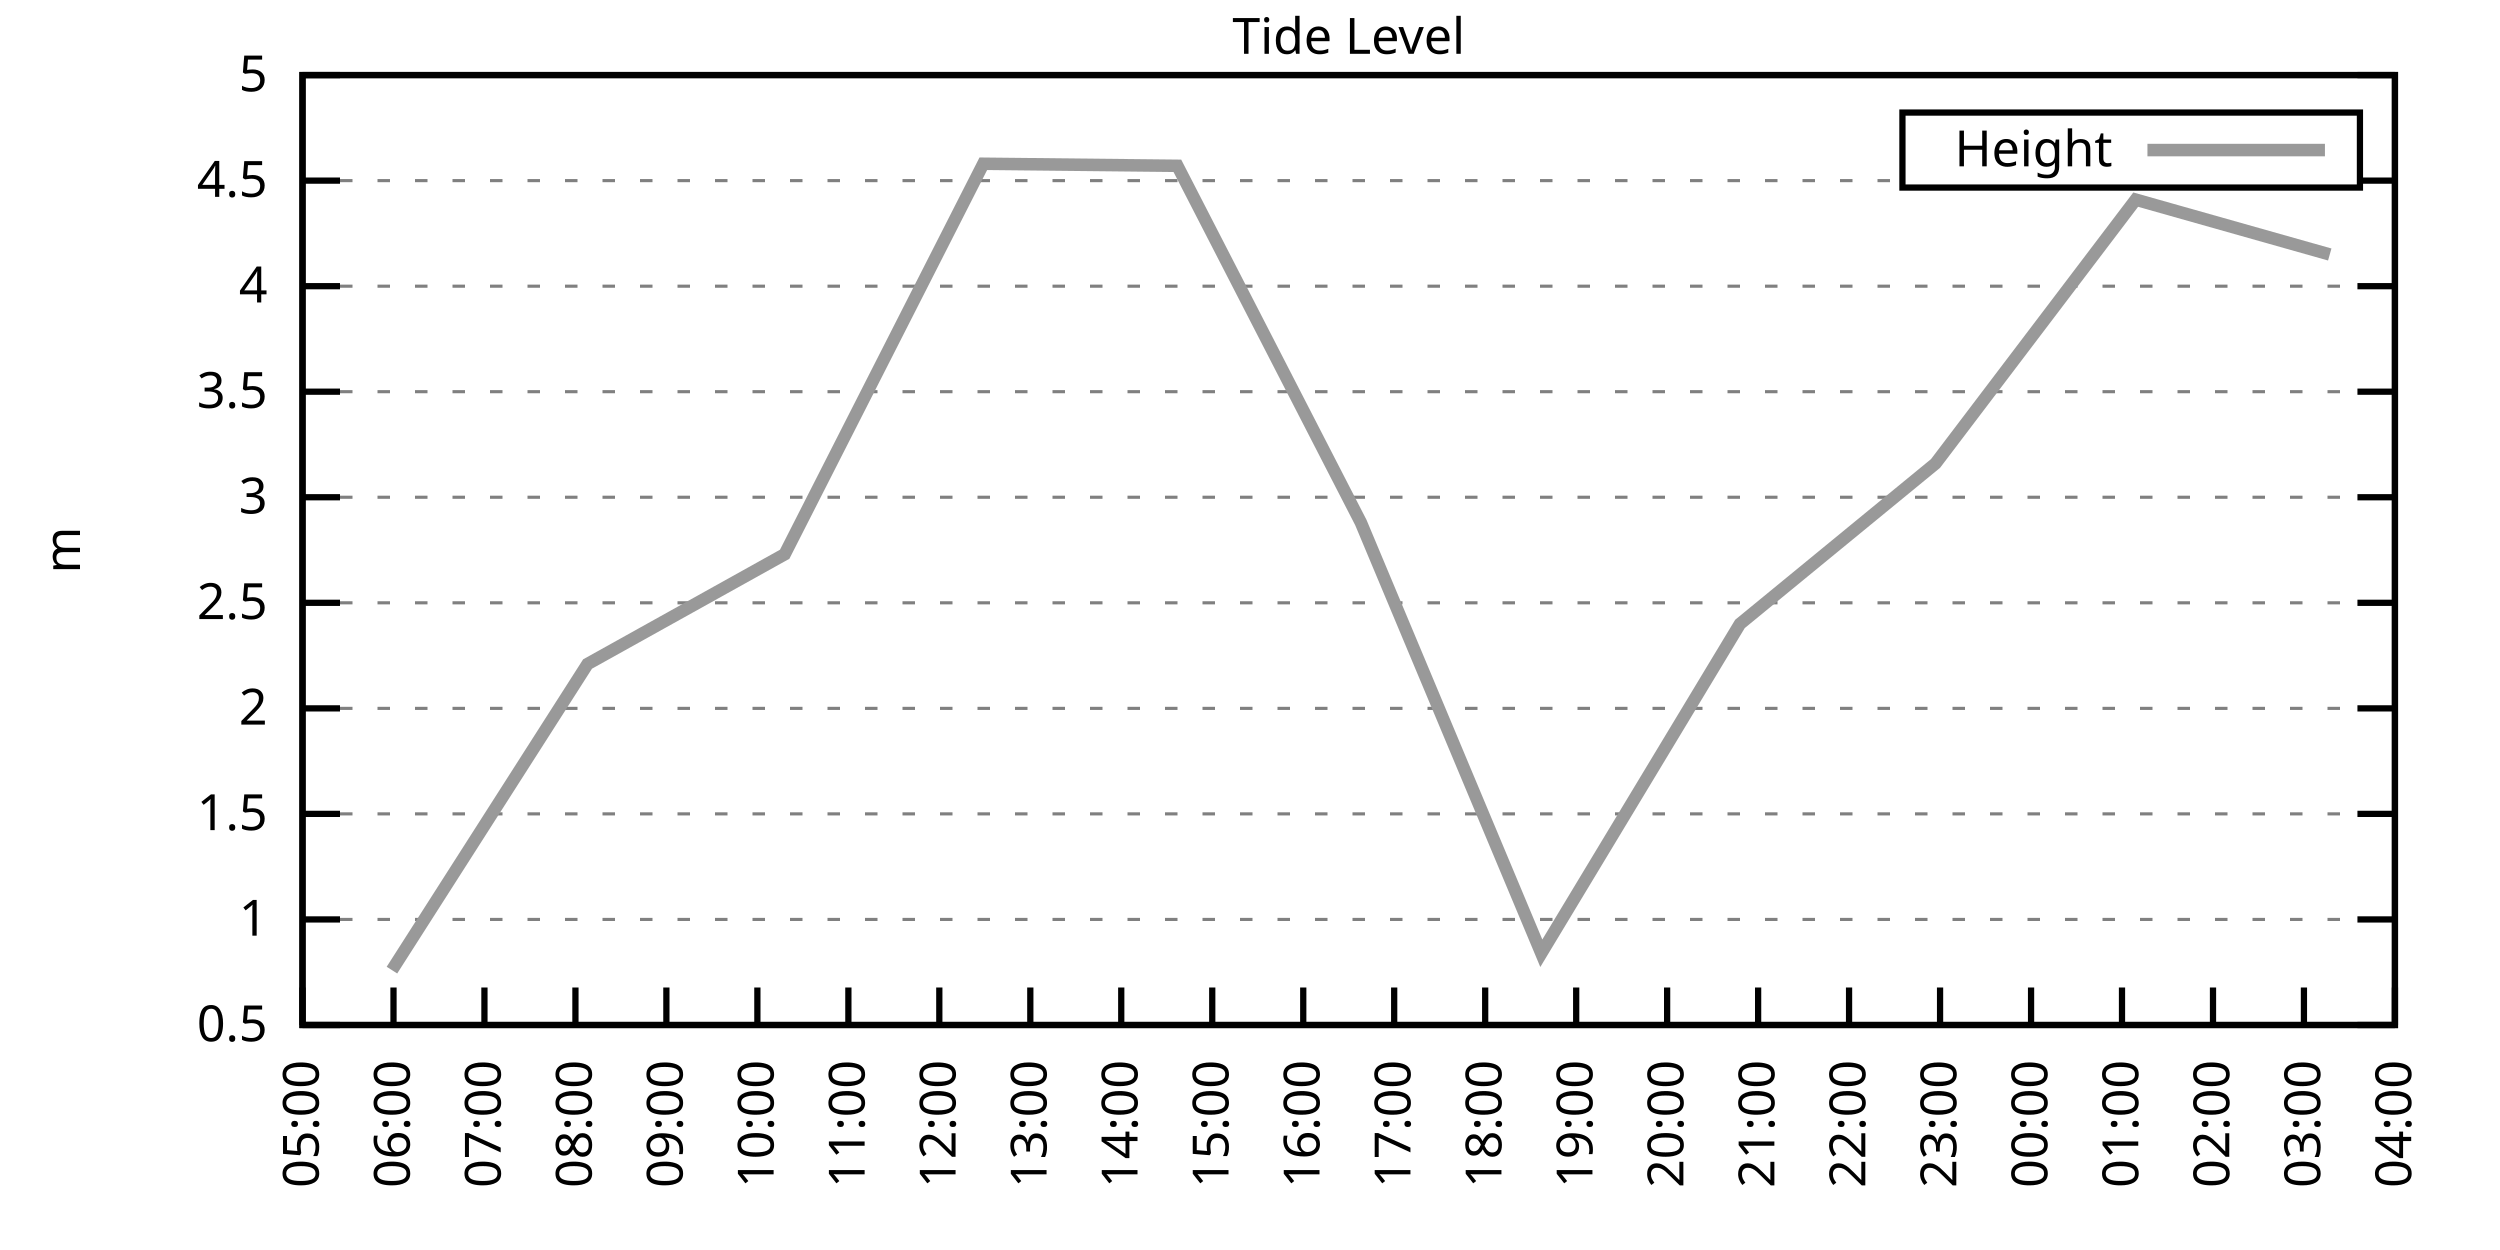
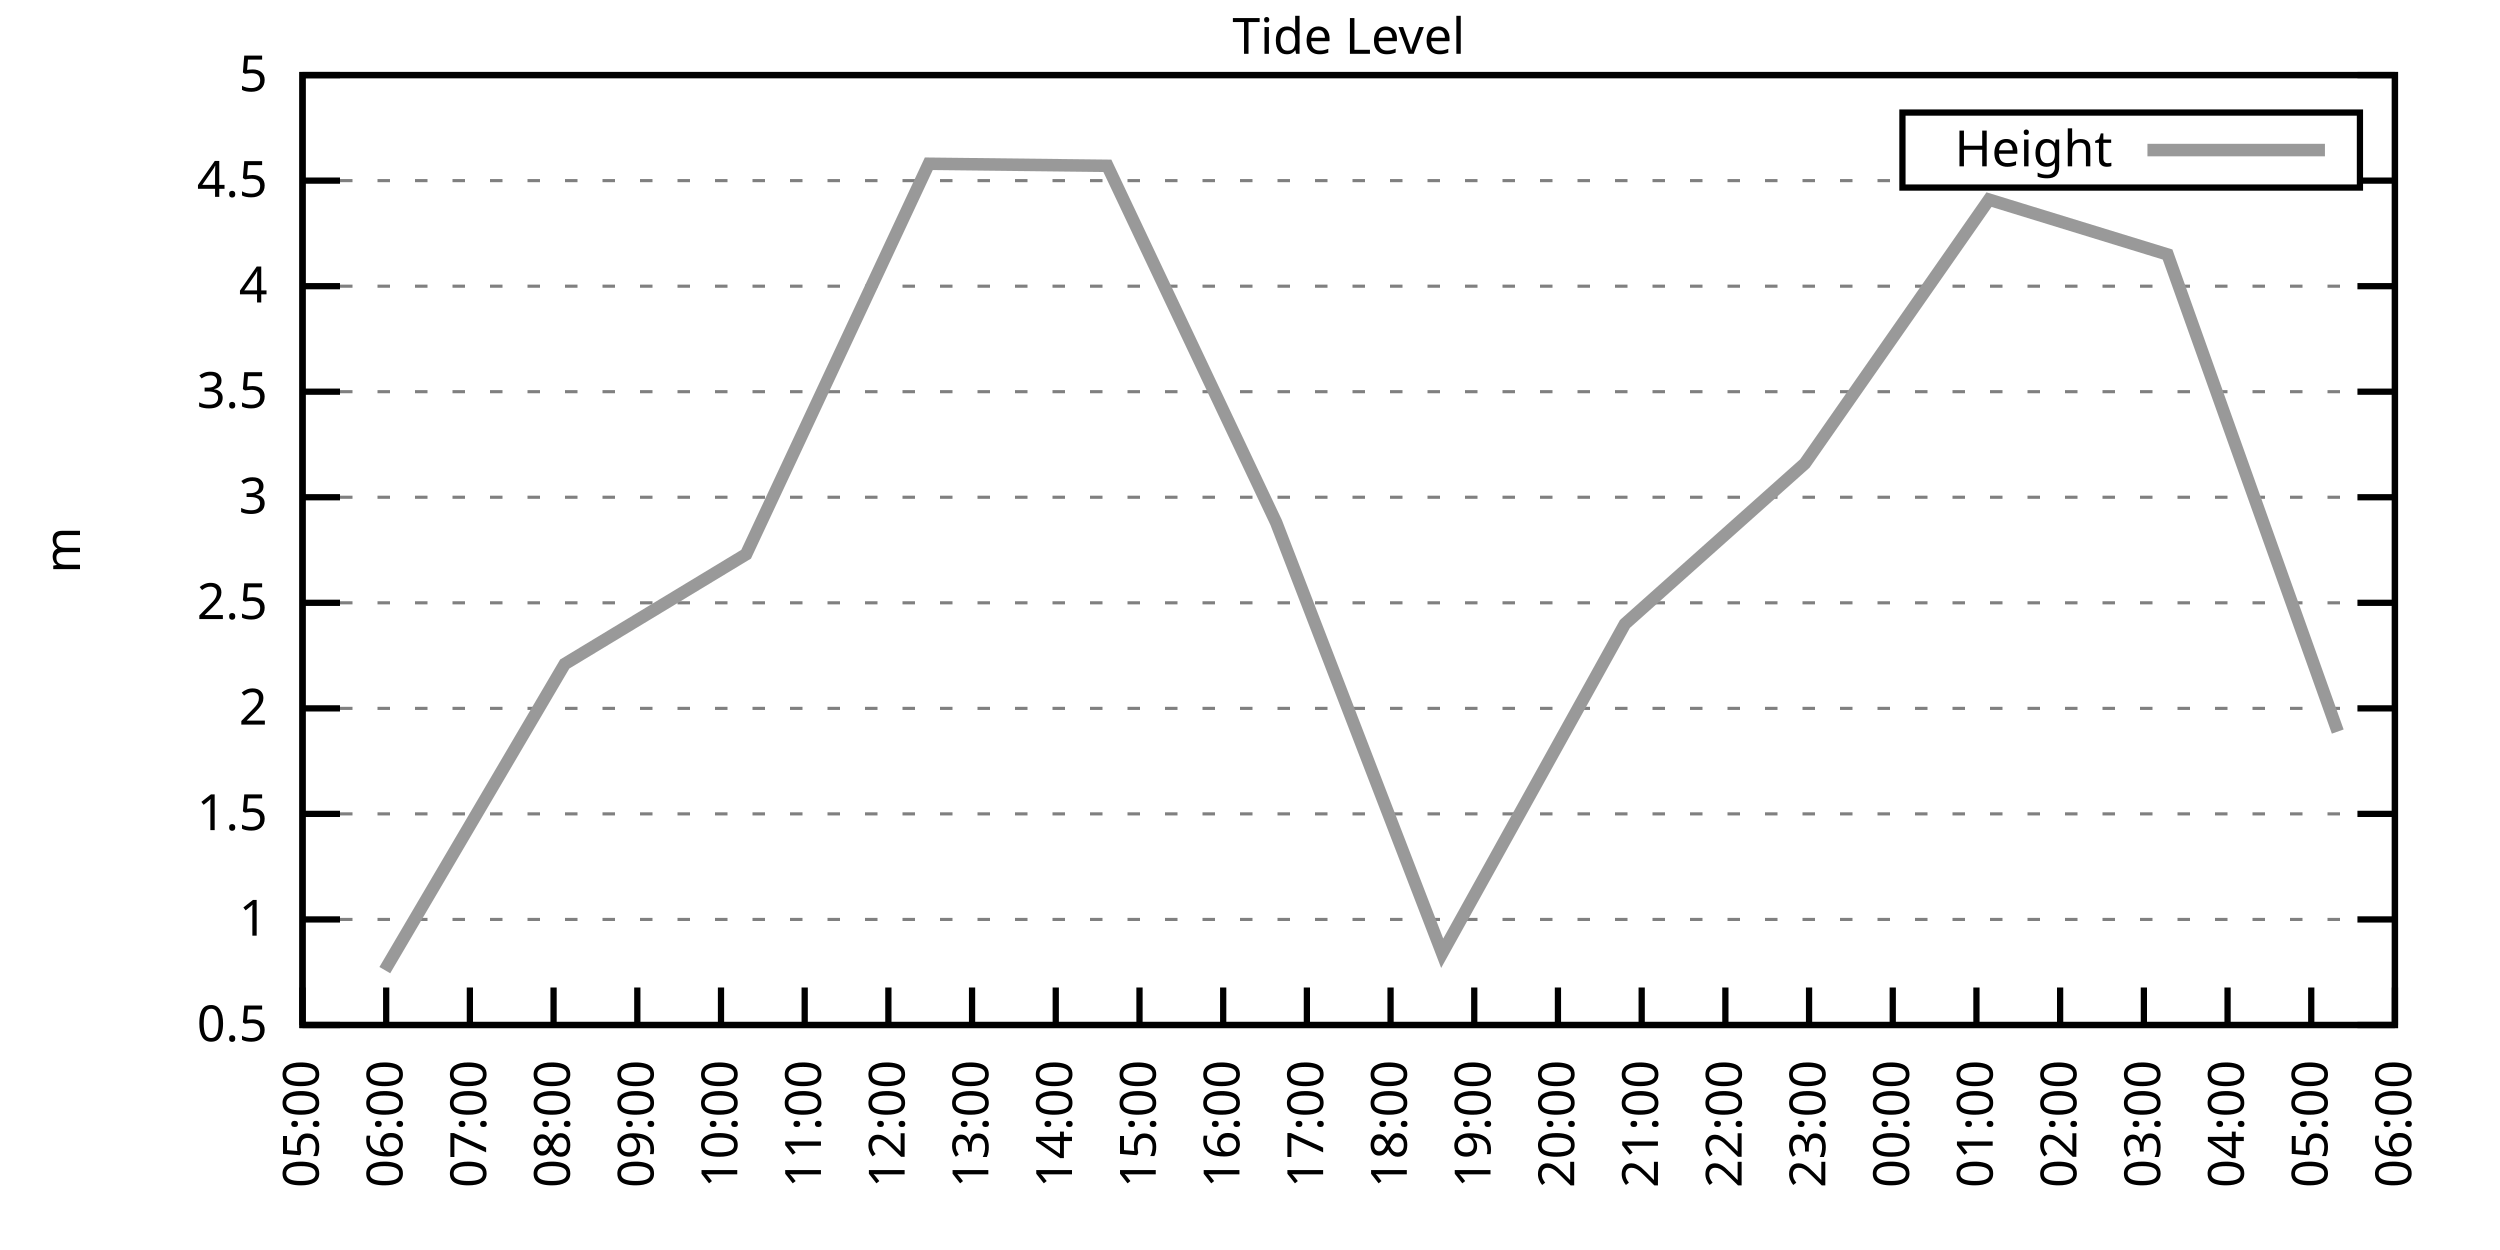
<svg xmlns="http://www.w3.org/2000/svg" xmlns:xlink="http://www.w3.org/1999/xlink" width="400" height="200" viewBox="0 0 400 200">
  <g id="gnuplot_canvas">
    <rect x="0" y="0" width="400" height="200" fill="none" />
    <defs>
      <circle id="gpDot" r="0.5" stroke-width="0.5" stroke="currentColor" />
      <path id="gpPt0" stroke-width="0.333" stroke="currentColor" d="M-1,0 h2 M0,-1 v2" />
      <path id="gpPt1" stroke-width="0.333" stroke="currentColor" d="M-1,-1 L1,1 M1,-1 L-1,1" />
      <path id="gpPt2" stroke-width="0.333" stroke="currentColor" d="M-1,0 L1,0 M0,-1 L0,1 M-1,-1 L1,1 M-1,1 L1,-1" />
      <rect id="gpPt3" stroke-width="0.333" stroke="currentColor" x="-1" y="-1" width="2" height="2" />
      <rect id="gpPt4" stroke-width="0.333" stroke="currentColor" fill="currentColor" x="-1" y="-1" width="2" height="2" />
      <circle id="gpPt5" stroke-width="0.333" stroke="currentColor" cx="0" cy="0" r="1" />
      <use xlink:href="#gpPt5" id="gpPt6" fill="currentColor" stroke="none" />
      <path id="gpPt7" stroke-width="0.333" stroke="currentColor" d="M0,-1.33 L-1.33,0.67 L1.33,0.67 z" />
      <use xlink:href="#gpPt7" id="gpPt8" fill="currentColor" stroke="none" />
      <use xlink:href="#gpPt7" id="gpPt9" stroke="currentColor" transform="rotate(180)" />
      <use xlink:href="#gpPt9" id="gpPt10" fill="currentColor" stroke="none" />
      <use xlink:href="#gpPt3" id="gpPt11" stroke="currentColor" transform="rotate(45)" />
      <use xlink:href="#gpPt11" id="gpPt12" fill="currentColor" stroke="none" />
      <path id="gpPt13" stroke-width="0.333" stroke="currentColor" d="M0,1.330 L1.265,0.411 L0.782,-1.067 L-0.782,-1.076 L-1.265,0.411 z" />
      <use xlink:href="#gpPt13" id="gpPt14" fill="currentColor" stroke="none" />
      <filter id="textbox" filterUnits="objectBoundingBox" x="0" y="0" height="1" width="1">
        <feFlood flood-color="white" flood-opacity="1" result="bgnd" />
        <feComposite in="SourceGraphic" in2="bgnd" operator="atop" />
      </filter>
      <filter id="greybox" filterUnits="objectBoundingBox" x="0" y="0" height="1" width="1">
        <feFlood flood-color="lightgrey" flood-opacity="1" result="grey" />
        <feComposite in="SourceGraphic" in2="grey" operator="atop" />
      </filter>
    </defs>
    <g fill="none" color="white" stroke="currentColor" stroke-width="1.00" stroke-linecap="butt" stroke-linejoin="miter">
</g>
    <g fill="none" color="black" stroke="currentColor" stroke-width="1.00" stroke-linecap="butt" stroke-linejoin="miter">
      <g stroke="none" shape-rendering="crispEdges">
        <polygon fill="rgb(255, 255, 255)" points="48.40,164.00 383.18,164.00 383.18,12.02 48.40,12.02 " />
      </g>
    </g>
    <g fill="none" color="black" stroke="currentColor" stroke-width="1.00" stroke-linecap="butt" stroke-linejoin="miter">
</g>
    <g fill="none" color="black" stroke="black" stroke-width="0.50" stroke-linecap="butt" stroke-linejoin="miter">
</g>
    <g fill="none" color="gray" stroke="currentColor" stroke-width="0.50" stroke-linecap="butt" stroke-linejoin="miter">
      <path stroke="gray" stroke-dasharray="2,4" class="gridline" d="M48.40,164.00 L383.19,164.00  " />
    </g>
    <g fill="none" color="gray" stroke="gray" stroke-width="1.00" stroke-linecap="butt" stroke-linejoin="miter">
</g>
    <g fill="none" color="black" stroke="currentColor" stroke-width="1.00" stroke-linecap="butt" stroke-linejoin="miter">
      <path stroke="black" d="M48.40,164.00 L54.40,164.00 M383.19,164.00 L377.19,164.00  " />
      <g transform="translate(42.80,166.60)" stroke="none" fill="black" font-family="Sans" font-size="8.00" text-anchor="end">
        <text>
          <tspan font-family="Sans"> 0.5</tspan>
        </text>
      </g>
    </g>
    <g fill="none" color="black" stroke="currentColor" stroke-width="1.00" stroke-linecap="butt" stroke-linejoin="miter">
</g>
    <g fill="none" color="black" stroke="black" stroke-width="0.50" stroke-linecap="butt" stroke-linejoin="miter">
</g>
    <g fill="none" color="gray" stroke="currentColor" stroke-width="0.50" stroke-linecap="butt" stroke-linejoin="miter">
      <path stroke="gray" stroke-dasharray="2,4" class="gridline" d="M48.40,147.11 L383.19,147.11  " />
    </g>
    <g fill="none" color="gray" stroke="gray" stroke-width="1.00" stroke-linecap="butt" stroke-linejoin="miter">
</g>
    <g fill="none" color="black" stroke="currentColor" stroke-width="1.00" stroke-linecap="butt" stroke-linejoin="miter">
      <path stroke="black" d="M48.40,147.11 L54.40,147.11 M383.19,147.11 L377.19,147.11  " />
      <g transform="translate(42.80,149.71)" stroke="none" fill="black" font-family="Sans" font-size="8.00" text-anchor="end">
        <text>
          <tspan font-family="Sans"> 1</tspan>
        </text>
      </g>
    </g>
    <g fill="none" color="black" stroke="currentColor" stroke-width="1.00" stroke-linecap="butt" stroke-linejoin="miter">
</g>
    <g fill="none" color="black" stroke="black" stroke-width="0.50" stroke-linecap="butt" stroke-linejoin="miter">
</g>
    <g fill="none" color="gray" stroke="currentColor" stroke-width="0.50" stroke-linecap="butt" stroke-linejoin="miter">
      <path stroke="gray" stroke-dasharray="2,4" class="gridline" d="M48.40,130.22 L383.19,130.22  " />
    </g>
    <g fill="none" color="gray" stroke="gray" stroke-width="1.00" stroke-linecap="butt" stroke-linejoin="miter">
</g>
    <g fill="none" color="black" stroke="currentColor" stroke-width="1.00" stroke-linecap="butt" stroke-linejoin="miter">
      <path stroke="black" d="M48.40,130.22 L54.40,130.22 M383.19,130.22 L377.19,130.22  " />
      <g transform="translate(42.80,132.82)" stroke="none" fill="black" font-family="Sans" font-size="8.00" text-anchor="end">
        <text>
          <tspan font-family="Sans"> 1.5</tspan>
        </text>
      </g>
    </g>
    <g fill="none" color="black" stroke="currentColor" stroke-width="1.00" stroke-linecap="butt" stroke-linejoin="miter">
</g>
    <g fill="none" color="black" stroke="black" stroke-width="0.50" stroke-linecap="butt" stroke-linejoin="miter">
</g>
    <g fill="none" color="gray" stroke="currentColor" stroke-width="0.50" stroke-linecap="butt" stroke-linejoin="miter">
      <path stroke="gray" stroke-dasharray="2,4" class="gridline" d="M48.40,113.34 L383.19,113.34  " />
    </g>
    <g fill="none" color="gray" stroke="gray" stroke-width="1.00" stroke-linecap="butt" stroke-linejoin="miter">
</g>
    <g fill="none" color="black" stroke="currentColor" stroke-width="1.00" stroke-linecap="butt" stroke-linejoin="miter">
      <path stroke="black" d="M48.40,113.34 L54.40,113.34 M383.19,113.34 L377.19,113.34  " />
      <g transform="translate(42.80,115.94)" stroke="none" fill="black" font-family="Sans" font-size="8.00" text-anchor="end">
        <text>
          <tspan font-family="Sans"> 2</tspan>
        </text>
      </g>
    </g>
    <g fill="none" color="black" stroke="currentColor" stroke-width="1.00" stroke-linecap="butt" stroke-linejoin="miter">
</g>
    <g fill="none" color="black" stroke="black" stroke-width="0.50" stroke-linecap="butt" stroke-linejoin="miter">
</g>
    <g fill="none" color="gray" stroke="currentColor" stroke-width="0.50" stroke-linecap="butt" stroke-linejoin="miter">
      <path stroke="gray" stroke-dasharray="2,4" class="gridline" d="M48.40,96.45 L383.19,96.45  " />
    </g>
    <g fill="none" color="gray" stroke="gray" stroke-width="1.00" stroke-linecap="butt" stroke-linejoin="miter">
</g>
    <g fill="none" color="black" stroke="currentColor" stroke-width="1.00" stroke-linecap="butt" stroke-linejoin="miter">
      <path stroke="black" d="M48.40,96.45 L54.40,96.45 M383.19,96.45 L377.19,96.45  " />
      <g transform="translate(42.80,99.05)" stroke="none" fill="black" font-family="Sans" font-size="8.00" text-anchor="end">
        <text>
          <tspan font-family="Sans"> 2.5</tspan>
        </text>
      </g>
    </g>
    <g fill="none" color="black" stroke="currentColor" stroke-width="1.00" stroke-linecap="butt" stroke-linejoin="miter">
</g>
    <g fill="none" color="black" stroke="black" stroke-width="0.50" stroke-linecap="butt" stroke-linejoin="miter">
</g>
    <g fill="none" color="gray" stroke="currentColor" stroke-width="0.50" stroke-linecap="butt" stroke-linejoin="miter">
      <path stroke="gray" stroke-dasharray="2,4" class="gridline" d="M48.40,79.56 L383.19,79.56  " />
    </g>
    <g fill="none" color="gray" stroke="gray" stroke-width="1.00" stroke-linecap="butt" stroke-linejoin="miter">
</g>
    <g fill="none" color="black" stroke="currentColor" stroke-width="1.00" stroke-linecap="butt" stroke-linejoin="miter">
      <path stroke="black" d="M48.40,79.56 L54.40,79.56 M383.19,79.56 L377.19,79.56  " />
      <g transform="translate(42.80,82.16)" stroke="none" fill="black" font-family="Sans" font-size="8.00" text-anchor="end">
        <text>
          <tspan font-family="Sans"> 3</tspan>
        </text>
      </g>
    </g>
    <g fill="none" color="black" stroke="currentColor" stroke-width="1.00" stroke-linecap="butt" stroke-linejoin="miter">
</g>
    <g fill="none" color="black" stroke="black" stroke-width="0.50" stroke-linecap="butt" stroke-linejoin="miter">
</g>
    <g fill="none" color="gray" stroke="currentColor" stroke-width="0.50" stroke-linecap="butt" stroke-linejoin="miter">
      <path stroke="gray" stroke-dasharray="2,4" class="gridline" d="M48.40,62.67 L383.19,62.67  " />
    </g>
    <g fill="none" color="gray" stroke="gray" stroke-width="1.00" stroke-linecap="butt" stroke-linejoin="miter">
</g>
    <g fill="none" color="black" stroke="currentColor" stroke-width="1.00" stroke-linecap="butt" stroke-linejoin="miter">
      <path stroke="black" d="M48.40,62.67 L54.40,62.67 M383.19,62.67 L377.19,62.67  " />
      <g transform="translate(42.80,65.27)" stroke="none" fill="black" font-family="Sans" font-size="8.00" text-anchor="end">
        <text>
          <tspan font-family="Sans"> 3.5</tspan>
        </text>
      </g>
    </g>
    <g fill="none" color="black" stroke="currentColor" stroke-width="1.00" stroke-linecap="butt" stroke-linejoin="miter">
</g>
    <g fill="none" color="black" stroke="black" stroke-width="0.50" stroke-linecap="butt" stroke-linejoin="miter">
</g>
    <g fill="none" color="gray" stroke="currentColor" stroke-width="0.50" stroke-linecap="butt" stroke-linejoin="miter">
      <path stroke="gray" stroke-dasharray="2,4" class="gridline" d="M48.40,45.79 L383.19,45.79  " />
    </g>
    <g fill="none" color="gray" stroke="gray" stroke-width="1.00" stroke-linecap="butt" stroke-linejoin="miter">
</g>
    <g fill="none" color="black" stroke="currentColor" stroke-width="1.00" stroke-linecap="butt" stroke-linejoin="miter">
      <path stroke="black" d="M48.40,45.79 L54.40,45.79 M383.19,45.79 L377.19,45.79  " />
      <g transform="translate(42.80,48.39)" stroke="none" fill="black" font-family="Sans" font-size="8.00" text-anchor="end">
        <text>
          <tspan font-family="Sans"> 4</tspan>
        </text>
      </g>
    </g>
    <g fill="none" color="black" stroke="currentColor" stroke-width="1.00" stroke-linecap="butt" stroke-linejoin="miter">
</g>
    <g fill="none" color="black" stroke="black" stroke-width="0.50" stroke-linecap="butt" stroke-linejoin="miter">
</g>
    <g fill="none" color="gray" stroke="currentColor" stroke-width="0.50" stroke-linecap="butt" stroke-linejoin="miter">
      <path stroke="gray" stroke-dasharray="2,4" class="gridline" d="M48.40,28.90 L304.39,28.90 M377.59,28.90 L383.19,28.90  " />
    </g>
    <g fill="none" color="gray" stroke="gray" stroke-width="1.00" stroke-linecap="butt" stroke-linejoin="miter">
</g>
    <g fill="none" color="black" stroke="currentColor" stroke-width="1.00" stroke-linecap="butt" stroke-linejoin="miter">
      <path stroke="black" d="M48.40,28.90 L54.40,28.90 M383.19,28.90 L377.19,28.90  " />
      <g transform="translate(42.80,31.50)" stroke="none" fill="black" font-family="Sans" font-size="8.00" text-anchor="end">
        <text>
          <tspan font-family="Sans"> 4.5</tspan>
        </text>
      </g>
    </g>
    <g fill="none" color="black" stroke="currentColor" stroke-width="1.00" stroke-linecap="butt" stroke-linejoin="miter">
</g>
    <g fill="none" color="black" stroke="black" stroke-width="0.50" stroke-linecap="butt" stroke-linejoin="miter">
</g>
    <g fill="none" color="gray" stroke="currentColor" stroke-width="0.50" stroke-linecap="butt" stroke-linejoin="miter">
      <path stroke="gray" stroke-dasharray="2,4" class="gridline" d="M48.40,12.01 L383.19,12.01  " />
    </g>
    <g fill="none" color="gray" stroke="gray" stroke-width="1.00" stroke-linecap="butt" stroke-linejoin="miter">
</g>
    <g fill="none" color="black" stroke="currentColor" stroke-width="1.00" stroke-linecap="butt" stroke-linejoin="miter">
      <path stroke="black" d="M48.40,12.01 L54.40,12.01 M383.19,12.01 L377.19,12.01  " />
      <g transform="translate(42.80,14.61)" stroke="none" fill="black" font-family="Sans" font-size="8.00" text-anchor="end">
        <text>
          <tspan font-family="Sans"> 5</tspan>
        </text>
      </g>
    </g>
    <g fill="none" color="black" stroke="currentColor" stroke-width="1.00" stroke-linecap="butt" stroke-linejoin="miter">
      <path stroke="black" d="M48.40,164.00 L48.40,158.00  " />
      <g transform="translate(51.00,169.60) rotate(270.00)" stroke="none" fill="black" font-family="Sans" font-size="8.00" text-anchor="end">
        <text>
          <tspan font-family="Sans">05:00</tspan>
        </text>
      </g>
    </g>
    <g fill="none" color="black" stroke="currentColor" stroke-width="1.00" stroke-linecap="butt" stroke-linejoin="miter">
-       <path stroke="black" d="M62.96,164.00 L62.96,158.00  " />
-       <g transform="translate(65.56,169.60) rotate(270.00)" stroke="none" fill="black" font-family="Sans" font-size="8.00" text-anchor="end">
+       <path stroke="black" d="M61.79,164.00 L61.79,158.00  " />
+       <g transform="translate(64.39,169.60) rotate(270.00)" stroke="none" fill="black" font-family="Sans" font-size="8.00" text-anchor="end">
        <text>
          <tspan font-family="Sans">06:00</tspan>
        </text>
      </g>
    </g>
    <g fill="none" color="black" stroke="currentColor" stroke-width="1.00" stroke-linecap="butt" stroke-linejoin="miter">
-       <path stroke="black" d="M77.51,164.00 L77.51,158.00  " />
-       <g transform="translate(80.11,169.60) rotate(270.00)" stroke="none" fill="black" font-family="Sans" font-size="8.00" text-anchor="end">
+       <path stroke="black" d="M75.18,164.00 L75.18,158.00  " />
+       <g transform="translate(77.78,169.60) rotate(270.00)" stroke="none" fill="black" font-family="Sans" font-size="8.00" text-anchor="end">
        <text>
          <tspan font-family="Sans">07:00</tspan>
        </text>
      </g>
    </g>
    <g fill="none" color="black" stroke="currentColor" stroke-width="1.00" stroke-linecap="butt" stroke-linejoin="miter">
-       <path stroke="black" d="M92.07,164.00 L92.07,158.00  " />
-       <g transform="translate(94.67,169.60) rotate(270.00)" stroke="none" fill="black" font-family="Sans" font-size="8.00" text-anchor="end">
+       <path stroke="black" d="M88.57,164.00 L88.57,158.00  " />
+       <g transform="translate(91.17,169.60) rotate(270.00)" stroke="none" fill="black" font-family="Sans" font-size="8.00" text-anchor="end">
        <text>
          <tspan font-family="Sans">08:00</tspan>
        </text>
      </g>
    </g>
    <g fill="none" color="black" stroke="currentColor" stroke-width="1.00" stroke-linecap="butt" stroke-linejoin="miter">
-       <path stroke="black" d="M106.62,164.00 L106.62,158.00  " />
-       <g transform="translate(109.22,169.60) rotate(270.00)" stroke="none" fill="black" font-family="Sans" font-size="8.00" text-anchor="end">
+       <path stroke="black" d="M101.97,164.00 L101.97,158.00  " />
+       <g transform="translate(104.57,169.60) rotate(270.00)" stroke="none" fill="black" font-family="Sans" font-size="8.00" text-anchor="end">
        <text>
          <tspan font-family="Sans">09:00</tspan>
        </text>
      </g>
    </g>
    <g fill="none" color="black" stroke="currentColor" stroke-width="1.00" stroke-linecap="butt" stroke-linejoin="miter">
-       <path stroke="black" d="M121.18,164.00 L121.18,158.00  " />
-       <g transform="translate(123.78,169.60) rotate(270.00)" stroke="none" fill="black" font-family="Sans" font-size="8.00" text-anchor="end">
+       <path stroke="black" d="M115.36,164.00 L115.36,158.00  " />
+       <g transform="translate(117.96,169.60) rotate(270.00)" stroke="none" fill="black" font-family="Sans" font-size="8.00" text-anchor="end">
        <text>
          <tspan font-family="Sans">10:00</tspan>
        </text>
      </g>
    </g>
    <g fill="none" color="black" stroke="currentColor" stroke-width="1.00" stroke-linecap="butt" stroke-linejoin="miter">
-       <path stroke="black" d="M135.74,164.00 L135.74,158.00  " />
-       <g transform="translate(138.34,169.60) rotate(270.00)" stroke="none" fill="black" font-family="Sans" font-size="8.00" text-anchor="end">
+       <path stroke="black" d="M128.75,164.00 L128.75,158.00  " />
+       <g transform="translate(131.35,169.60) rotate(270.00)" stroke="none" fill="black" font-family="Sans" font-size="8.00" text-anchor="end">
        <text>
          <tspan font-family="Sans">11:00</tspan>
        </text>
      </g>
    </g>
    <g fill="none" color="black" stroke="currentColor" stroke-width="1.00" stroke-linecap="butt" stroke-linejoin="miter">
-       <path stroke="black" d="M150.29,164.00 L150.29,158.00  " />
-       <g transform="translate(152.89,169.60) rotate(270.00)" stroke="none" fill="black" font-family="Sans" font-size="8.00" text-anchor="end">
+       <path stroke="black" d="M142.14,164.00 L142.14,158.00  " />
+       <g transform="translate(144.74,169.60) rotate(270.00)" stroke="none" fill="black" font-family="Sans" font-size="8.00" text-anchor="end">
        <text>
          <tspan font-family="Sans">12:00</tspan>
        </text>
      </g>
    </g>
    <g fill="none" color="black" stroke="currentColor" stroke-width="1.00" stroke-linecap="butt" stroke-linejoin="miter">
-       <path stroke="black" d="M164.85,164.00 L164.85,158.00  " />
-       <g transform="translate(167.45,169.60) rotate(270.00)" stroke="none" fill="black" font-family="Sans" font-size="8.00" text-anchor="end">
+       <path stroke="black" d="M155.53,164.00 L155.53,158.00  " />
+       <g transform="translate(158.13,169.60) rotate(270.00)" stroke="none" fill="black" font-family="Sans" font-size="8.00" text-anchor="end">
        <text>
          <tspan font-family="Sans">13:00</tspan>
        </text>
      </g>
    </g>
    <g fill="none" color="black" stroke="currentColor" stroke-width="1.00" stroke-linecap="butt" stroke-linejoin="miter">
-       <path stroke="black" d="M179.40,164.00 L179.40,158.00  " />
-       <g transform="translate(182.00,169.60) rotate(270.00)" stroke="none" fill="black" font-family="Sans" font-size="8.00" text-anchor="end">
+       <path stroke="black" d="M168.92,164.00 L168.92,158.00  " />
+       <g transform="translate(171.52,169.60) rotate(270.00)" stroke="none" fill="black" font-family="Sans" font-size="8.00" text-anchor="end">
        <text>
          <tspan font-family="Sans">14:00</tspan>
        </text>
      </g>
    </g>
    <g fill="none" color="black" stroke="currentColor" stroke-width="1.00" stroke-linecap="butt" stroke-linejoin="miter">
-       <path stroke="black" d="M193.96,164.00 L193.96,158.00  " />
-       <g transform="translate(196.56,169.60) rotate(270.00)" stroke="none" fill="black" font-family="Sans" font-size="8.00" text-anchor="end">
+       <path stroke="black" d="M182.32,164.00 L182.32,158.00  " />
+       <g transform="translate(184.92,169.60) rotate(270.00)" stroke="none" fill="black" font-family="Sans" font-size="8.00" text-anchor="end">
        <text>
          <tspan font-family="Sans">15:00</tspan>
        </text>
      </g>
    </g>
    <g fill="none" color="black" stroke="currentColor" stroke-width="1.00" stroke-linecap="butt" stroke-linejoin="miter">
-       <path stroke="black" d="M208.52,164.00 L208.52,158.00  " />
-       <g transform="translate(211.12,169.60) rotate(270.00)" stroke="none" fill="black" font-family="Sans" font-size="8.00" text-anchor="end">
+       <path stroke="black" d="M195.71,164.00 L195.71,158.00  " />
+       <g transform="translate(198.31,169.60) rotate(270.00)" stroke="none" fill="black" font-family="Sans" font-size="8.00" text-anchor="end">
        <text>
          <tspan font-family="Sans">16:00</tspan>
        </text>
      </g>
    </g>
    <g fill="none" color="black" stroke="currentColor" stroke-width="1.00" stroke-linecap="butt" stroke-linejoin="miter">
-       <path stroke="black" d="M223.07,164.00 L223.07,158.00  " />
-       <g transform="translate(225.67,169.60) rotate(270.00)" stroke="none" fill="black" font-family="Sans" font-size="8.00" text-anchor="end">
+       <path stroke="black" d="M209.10,164.00 L209.10,158.00  " />
+       <g transform="translate(211.70,169.60) rotate(270.00)" stroke="none" fill="black" font-family="Sans" font-size="8.00" text-anchor="end">
        <text>
          <tspan font-family="Sans">17:00</tspan>
        </text>
      </g>
    </g>
    <g fill="none" color="black" stroke="currentColor" stroke-width="1.00" stroke-linecap="butt" stroke-linejoin="miter">
-       <path stroke="black" d="M237.63,164.00 L237.63,158.00  " />
-       <g transform="translate(240.23,169.60) rotate(270.00)" stroke="none" fill="black" font-family="Sans" font-size="8.00" text-anchor="end">
+       <path stroke="black" d="M222.49,164.00 L222.49,158.00  " />
+       <g transform="translate(225.09,169.60) rotate(270.00)" stroke="none" fill="black" font-family="Sans" font-size="8.00" text-anchor="end">
        <text>
          <tspan font-family="Sans">18:00</tspan>
        </text>
      </g>
    </g>
    <g fill="none" color="black" stroke="currentColor" stroke-width="1.00" stroke-linecap="butt" stroke-linejoin="miter">
-       <path stroke="black" d="M252.19,164.00 L252.19,158.00  " />
-       <g transform="translate(254.79,169.60) rotate(270.00)" stroke="none" fill="black" font-family="Sans" font-size="8.00" text-anchor="end">
+       <path stroke="black" d="M235.88,164.00 L235.88,158.00  " />
+       <g transform="translate(238.48,169.60) rotate(270.00)" stroke="none" fill="black" font-family="Sans" font-size="8.00" text-anchor="end">
        <text>
          <tspan font-family="Sans">19:00</tspan>
        </text>
      </g>
    </g>
    <g fill="none" color="black" stroke="currentColor" stroke-width="1.00" stroke-linecap="butt" stroke-linejoin="miter">
-       <path stroke="black" d="M266.74,164.00 L266.74,158.00  " />
-       <g transform="translate(269.34,169.60) rotate(270.00)" stroke="none" fill="black" font-family="Sans" font-size="8.00" text-anchor="end">
+       <path stroke="black" d="M249.27,164.00 L249.27,158.00  " />
+       <g transform="translate(251.87,169.60) rotate(270.00)" stroke="none" fill="black" font-family="Sans" font-size="8.00" text-anchor="end">
        <text>
          <tspan font-family="Sans">20:00</tspan>
        </text>
      </g>
    </g>
    <g fill="none" color="black" stroke="currentColor" stroke-width="1.00" stroke-linecap="butt" stroke-linejoin="miter">
-       <path stroke="black" d="M281.30,164.00 L281.30,158.00  " />
-       <g transform="translate(283.90,169.60) rotate(270.00)" stroke="none" fill="black" font-family="Sans" font-size="8.00" text-anchor="end">
+       <path stroke="black" d="M262.67,164.00 L262.67,158.00  " />
+       <g transform="translate(265.27,169.60) rotate(270.00)" stroke="none" fill="black" font-family="Sans" font-size="8.00" text-anchor="end">
        <text>
          <tspan font-family="Sans">21:00</tspan>
        </text>
      </g>
    </g>
    <g fill="none" color="black" stroke="currentColor" stroke-width="1.00" stroke-linecap="butt" stroke-linejoin="miter">
-       <path stroke="black" d="M295.85,164.00 L295.85,158.00  " />
-       <g transform="translate(298.45,169.60) rotate(270.00)" stroke="none" fill="black" font-family="Sans" font-size="8.00" text-anchor="end">
+       <path stroke="black" d="M276.06,164.00 L276.06,158.00  " />
+       <g transform="translate(278.66,169.60) rotate(270.00)" stroke="none" fill="black" font-family="Sans" font-size="8.00" text-anchor="end">
        <text>
          <tspan font-family="Sans">22:00</tspan>
        </text>
      </g>
    </g>
    <g fill="none" color="black" stroke="currentColor" stroke-width="1.00" stroke-linecap="butt" stroke-linejoin="miter">
-       <path stroke="black" d="M310.41,164.00 L310.41,158.00  " />
-       <g transform="translate(313.01,169.60) rotate(270.00)" stroke="none" fill="black" font-family="Sans" font-size="8.00" text-anchor="end">
+       <path stroke="black" d="M289.45,164.00 L289.45,158.00  " />
+       <g transform="translate(292.05,169.60) rotate(270.00)" stroke="none" fill="black" font-family="Sans" font-size="8.00" text-anchor="end">
        <text>
          <tspan font-family="Sans">23:00</tspan>
        </text>
      </g>
    </g>
    <g fill="none" color="black" stroke="currentColor" stroke-width="1.00" stroke-linecap="butt" stroke-linejoin="miter">
-       <path stroke="black" d="M324.97,164.00 L324.97,158.00  " />
-       <g transform="translate(327.57,169.60) rotate(270.00)" stroke="none" fill="black" font-family="Sans" font-size="8.00" text-anchor="end">
+       <path stroke="black" d="M302.84,164.00 L302.84,158.00  " />
+       <g transform="translate(305.44,169.60) rotate(270.00)" stroke="none" fill="black" font-family="Sans" font-size="8.00" text-anchor="end">
        <text>
          <tspan font-family="Sans">00:00</tspan>
        </text>
      </g>
    </g>
    <g fill="none" color="black" stroke="currentColor" stroke-width="1.00" stroke-linecap="butt" stroke-linejoin="miter">
-       <path stroke="black" d="M339.52,164.00 L339.52,158.00  " />
-       <g transform="translate(342.12,169.60) rotate(270.00)" stroke="none" fill="black" font-family="Sans" font-size="8.00" text-anchor="end">
+       <path stroke="black" d="M316.23,164.00 L316.23,158.00  " />
+       <g transform="translate(318.83,169.60) rotate(270.00)" stroke="none" fill="black" font-family="Sans" font-size="8.00" text-anchor="end">
        <text>
          <tspan font-family="Sans">01:00</tspan>
        </text>
      </g>
    </g>
    <g fill="none" color="black" stroke="currentColor" stroke-width="1.00" stroke-linecap="butt" stroke-linejoin="miter">
-       <path stroke="black" d="M354.08,164.00 L354.08,158.00  " />
-       <g transform="translate(356.68,169.60) rotate(270.00)" stroke="none" fill="black" font-family="Sans" font-size="8.00" text-anchor="end">
+       <path stroke="black" d="M329.62,164.00 L329.62,158.00  " />
+       <g transform="translate(332.22,169.60) rotate(270.00)" stroke="none" fill="black" font-family="Sans" font-size="8.00" text-anchor="end">
        <text>
          <tspan font-family="Sans">02:00</tspan>
        </text>
      </g>
    </g>
    <g fill="none" color="black" stroke="currentColor" stroke-width="1.00" stroke-linecap="butt" stroke-linejoin="miter">
-       <path stroke="black" d="M368.63,164.00 L368.63,158.00  " />
-       <g transform="translate(371.23,169.60) rotate(270.00)" stroke="none" fill="black" font-family="Sans" font-size="8.00" text-anchor="end">
+       <path stroke="black" d="M343.02,164.00 L343.02,158.00  " />
+       <g transform="translate(345.62,169.60) rotate(270.00)" stroke="none" fill="black" font-family="Sans" font-size="8.00" text-anchor="end">
        <text>
          <tspan font-family="Sans">03:00</tspan>
+         </text>
+       </g>
+     </g>
+     <g fill="none" color="black" stroke="currentColor" stroke-width="1.00" stroke-linecap="butt" stroke-linejoin="miter">
+       <path stroke="black" d="M356.41,164.00 L356.41,158.00  " />
+       <g transform="translate(359.01,169.60) rotate(270.00)" stroke="none" fill="black" font-family="Sans" font-size="8.00" text-anchor="end">
+         <text>
+           <tspan font-family="Sans">04:00</tspan>
+         </text>
+       </g>
+     </g>
+     <g fill="none" color="black" stroke="currentColor" stroke-width="1.00" stroke-linecap="butt" stroke-linejoin="miter">
+       <path stroke="black" d="M369.80,164.00 L369.80,158.00  " />
+       <g transform="translate(372.40,169.60) rotate(270.00)" stroke="none" fill="black" font-family="Sans" font-size="8.00" text-anchor="end">
+         <text>
+           <tspan font-family="Sans">05:00</tspan>
        </text>
      </g>
    </g>
    <g fill="none" color="black" stroke="currentColor" stroke-width="1.00" stroke-linecap="butt" stroke-linejoin="miter">
      <path stroke="black" d="M383.19,164.00 L383.19,158.00  " />
      <g transform="translate(385.79,169.60) rotate(270.00)" stroke="none" fill="black" font-family="Sans" font-size="8.00" text-anchor="end">
        <text>
-           <tspan font-family="Sans">04:00</tspan>
+           <tspan font-family="Sans">06:00</tspan>
        </text>
      </g>
    </g>
    <g fill="none" color="black" stroke="currentColor" stroke-width="1.00" stroke-linecap="butt" stroke-linejoin="miter">
</g>
    <g fill="none" color="black" stroke="currentColor" stroke-width="1.00" stroke-linecap="butt" stroke-linejoin="miter">
      <path stroke="black" d="M48.40,12.01 L48.40,164.00 L383.19,164.00 L383.19,12.01 L48.40,12.01 Z  " />
    </g>
    <g fill="none" color="black" stroke="currentColor" stroke-width="1.00" stroke-linecap="butt" stroke-linejoin="miter">
</g>
    <g fill="none" color="black" stroke="currentColor" stroke-width="1.00" stroke-linecap="butt" stroke-linejoin="miter">
      <path stroke="black" d="M304.39,30.01 L304.39,18.01 L377.59,18.01 L377.59,30.01 L304.39,30.01 Z  " />
    </g>
    <g id="Tide_level_plot_1">
      <g fill="none" color="white" stroke="black" stroke-width="2.00" stroke-linecap="butt" stroke-linejoin="miter">
</g>
      <g fill="none" color="black" stroke="currentColor" stroke-width="2.00" stroke-linecap="butt" stroke-linejoin="miter">
        <g transform="translate(337.99,26.61)" stroke="none" fill="black" font-family="Sans" font-size="8.00" text-anchor="end">
          <text>
            <tspan font-family="Sans">Height</tspan>
          </text>
        </g>
      </g>
      <g fill="none" color="black" stroke="currentColor" stroke-width="2.00" stroke-linecap="butt" stroke-linejoin="miter">
-         <path stroke="rgb(153, 153, 153)" d="M343.59,24.01 L371.99,24.01 M62.71,155.22 L94.01,106.24 L125.55,88.68 L157.33,26.20 L188.38,26.53 L217.74,83.61   L246.61,152.52 L278.39,99.83 L309.68,74.16 L341.71,31.94 L372.76,40.72  " />
+         <path stroke="rgb(153, 153, 153)" d="M343.59,24.01 L371.99,24.01 M61.57,155.22 L90.36,106.24 L119.38,88.68 L148.61,26.20 L177.18,26.53 L204.19,83.61   L230.75,152.52 L259.99,99.83 L288.78,74.16 L318.24,31.94 L346.81,40.72 L374.04,117.05  " />
      </g>
    </g>
    <g fill="none" color="black" stroke="currentColor" stroke-width="2.00" stroke-linecap="butt" stroke-linejoin="miter">
</g>
    <g fill="none" color="black" stroke="black" stroke-width="1.00" stroke-linecap="butt" stroke-linejoin="miter">
</g>
    <g fill="none" color="black" stroke="currentColor" stroke-width="1.00" stroke-linecap="butt" stroke-linejoin="miter">
      <path stroke="black" d="M48.40,12.01 L48.40,164.00 L383.19,164.00 L383.19,12.01 L48.40,12.01 Z  " />
      <g transform="translate(12.80,88.01) rotate(270.00)" stroke="none" fill="black" font-family="Sans" font-size="8.00" text-anchor="middle">
        <text>
          <tspan font-family="Sans">m</tspan>
        </text>
      </g>
    </g>
    <g fill="none" color="black" stroke="currentColor" stroke-width="1.00" stroke-linecap="butt" stroke-linejoin="miter">
</g>
    <g fill="none" color="black" stroke="currentColor" stroke-width="1.00" stroke-linecap="butt" stroke-linejoin="miter">
      <g transform="translate(215.79,8.61)" stroke="none" fill="black" font-family="Sans" font-size="8.00" text-anchor="middle">
        <text>
          <tspan font-family="Sans">Tide Level</tspan>
        </text>
      </g>
    </g>
    <g fill="none" color="black" stroke="currentColor" stroke-width="1.00" stroke-linecap="butt" stroke-linejoin="miter">
</g>
  </g>
</svg>
